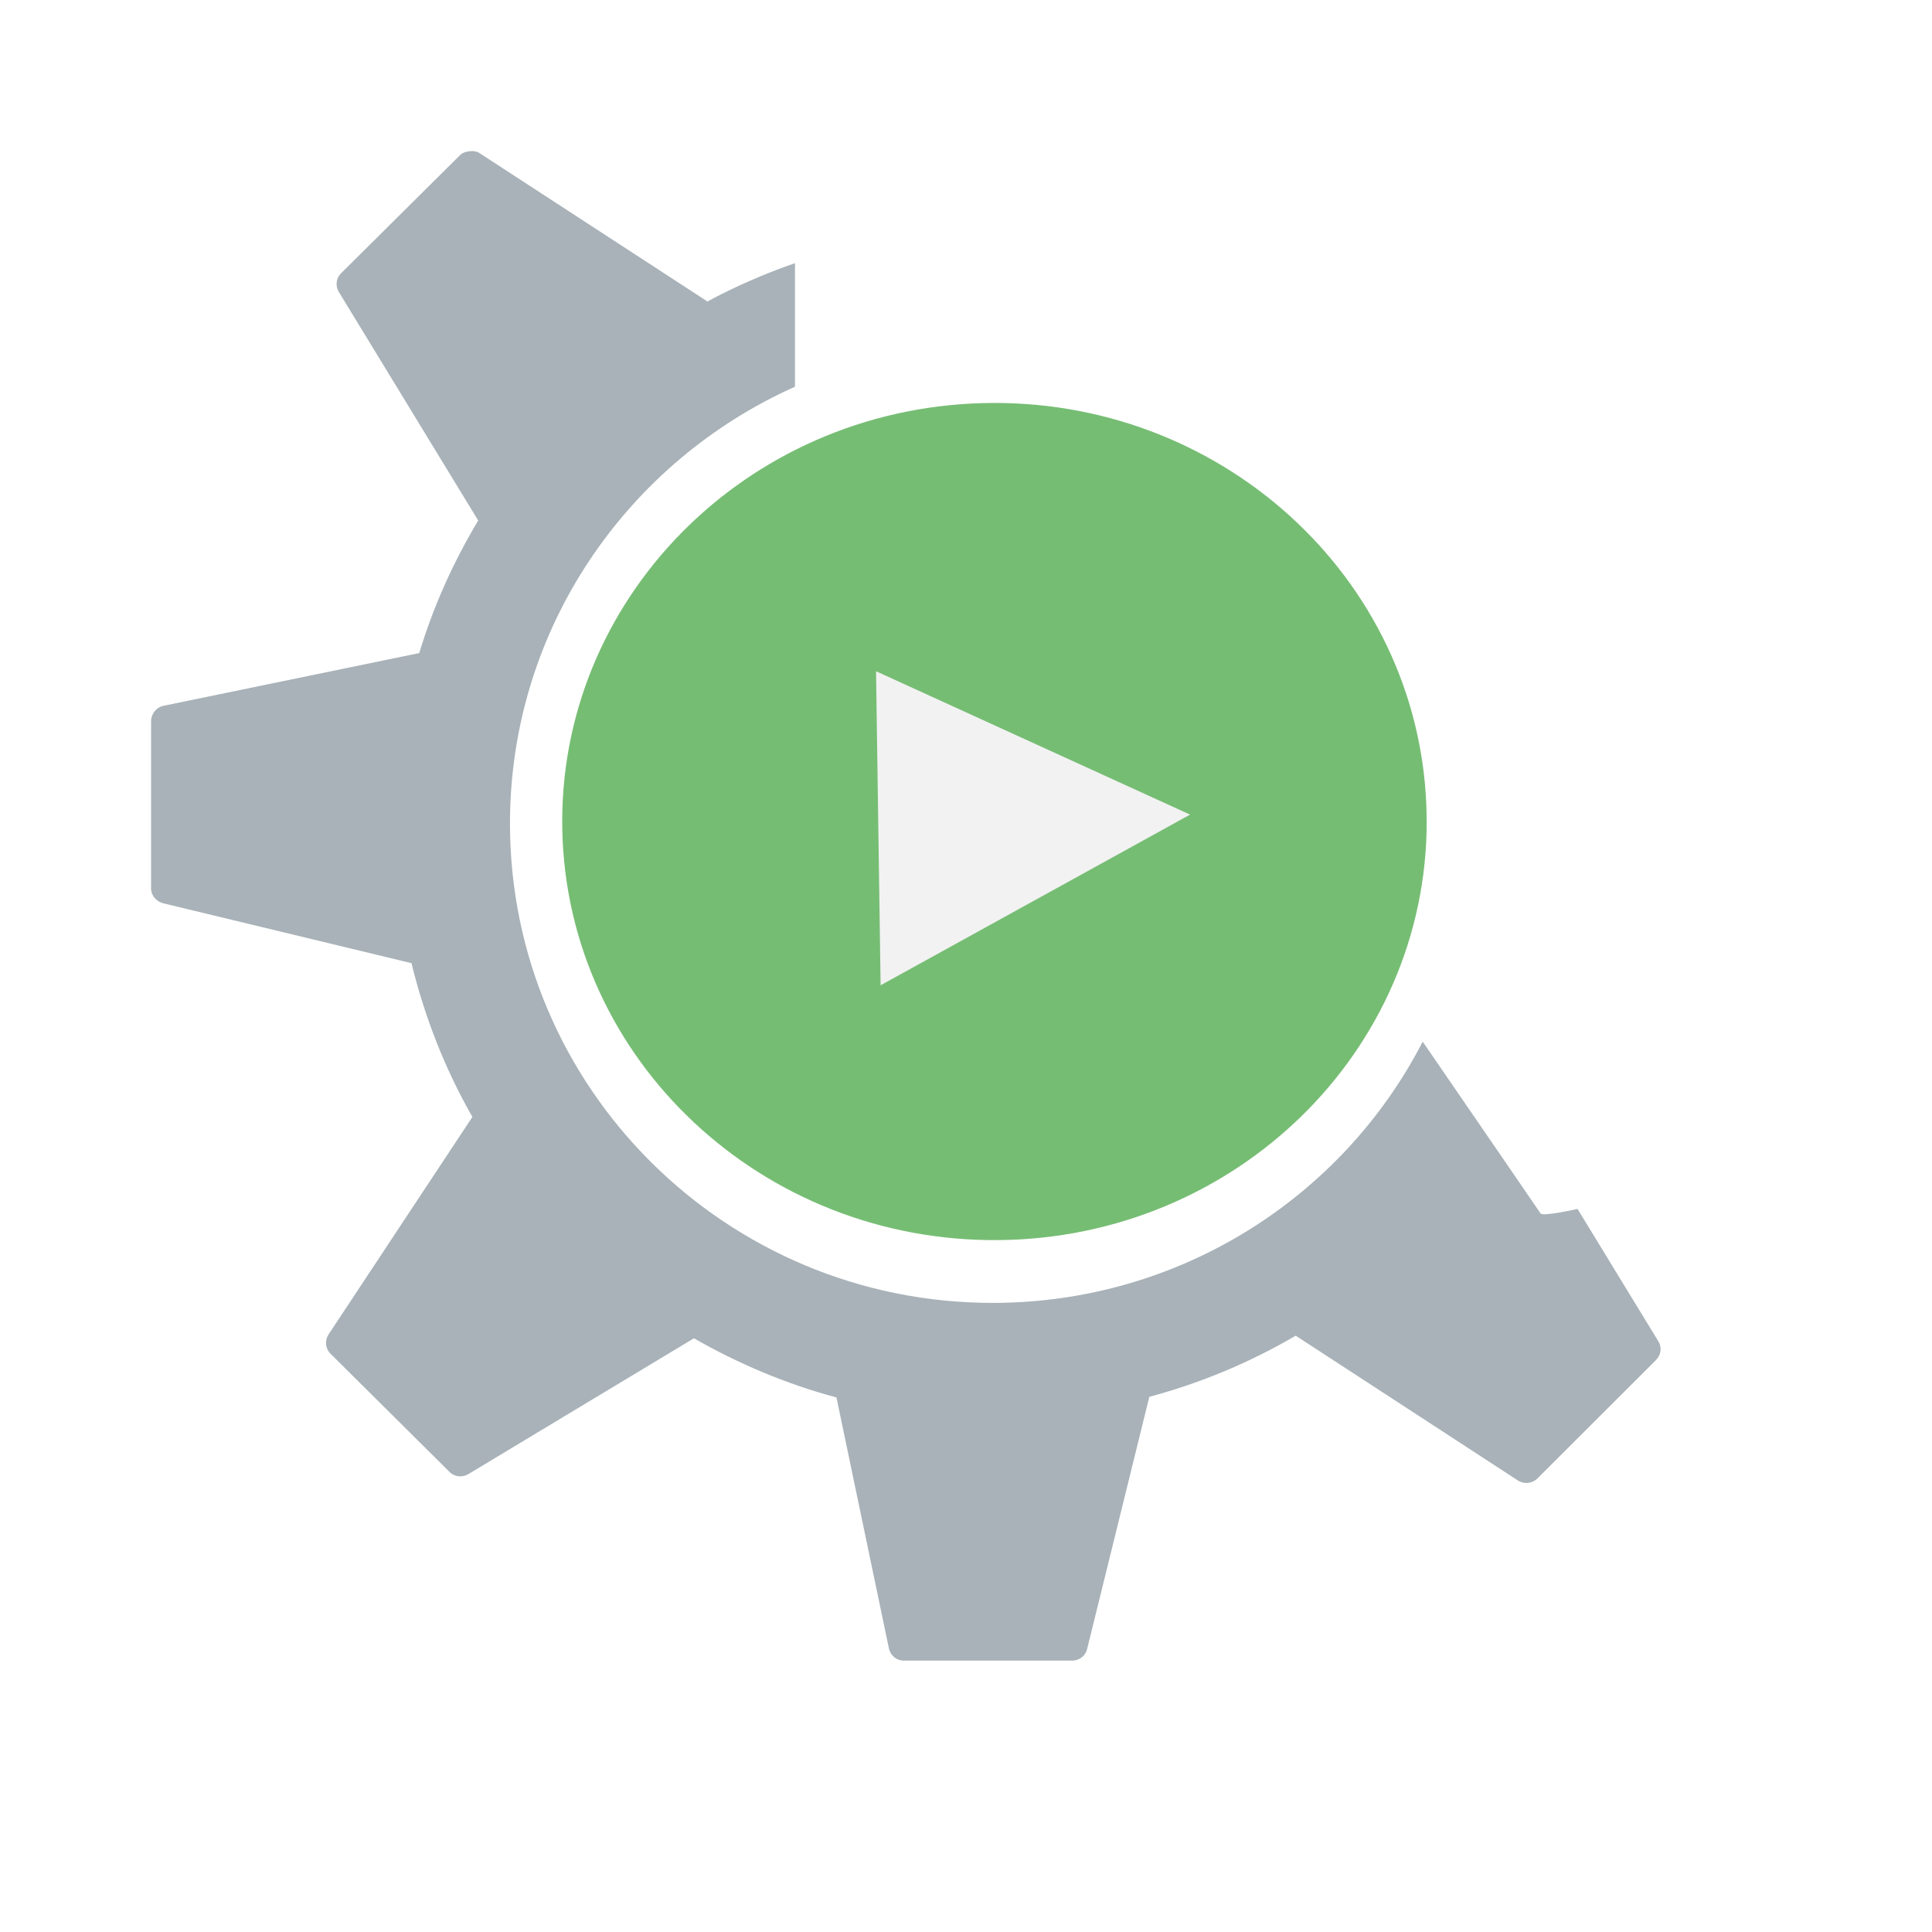
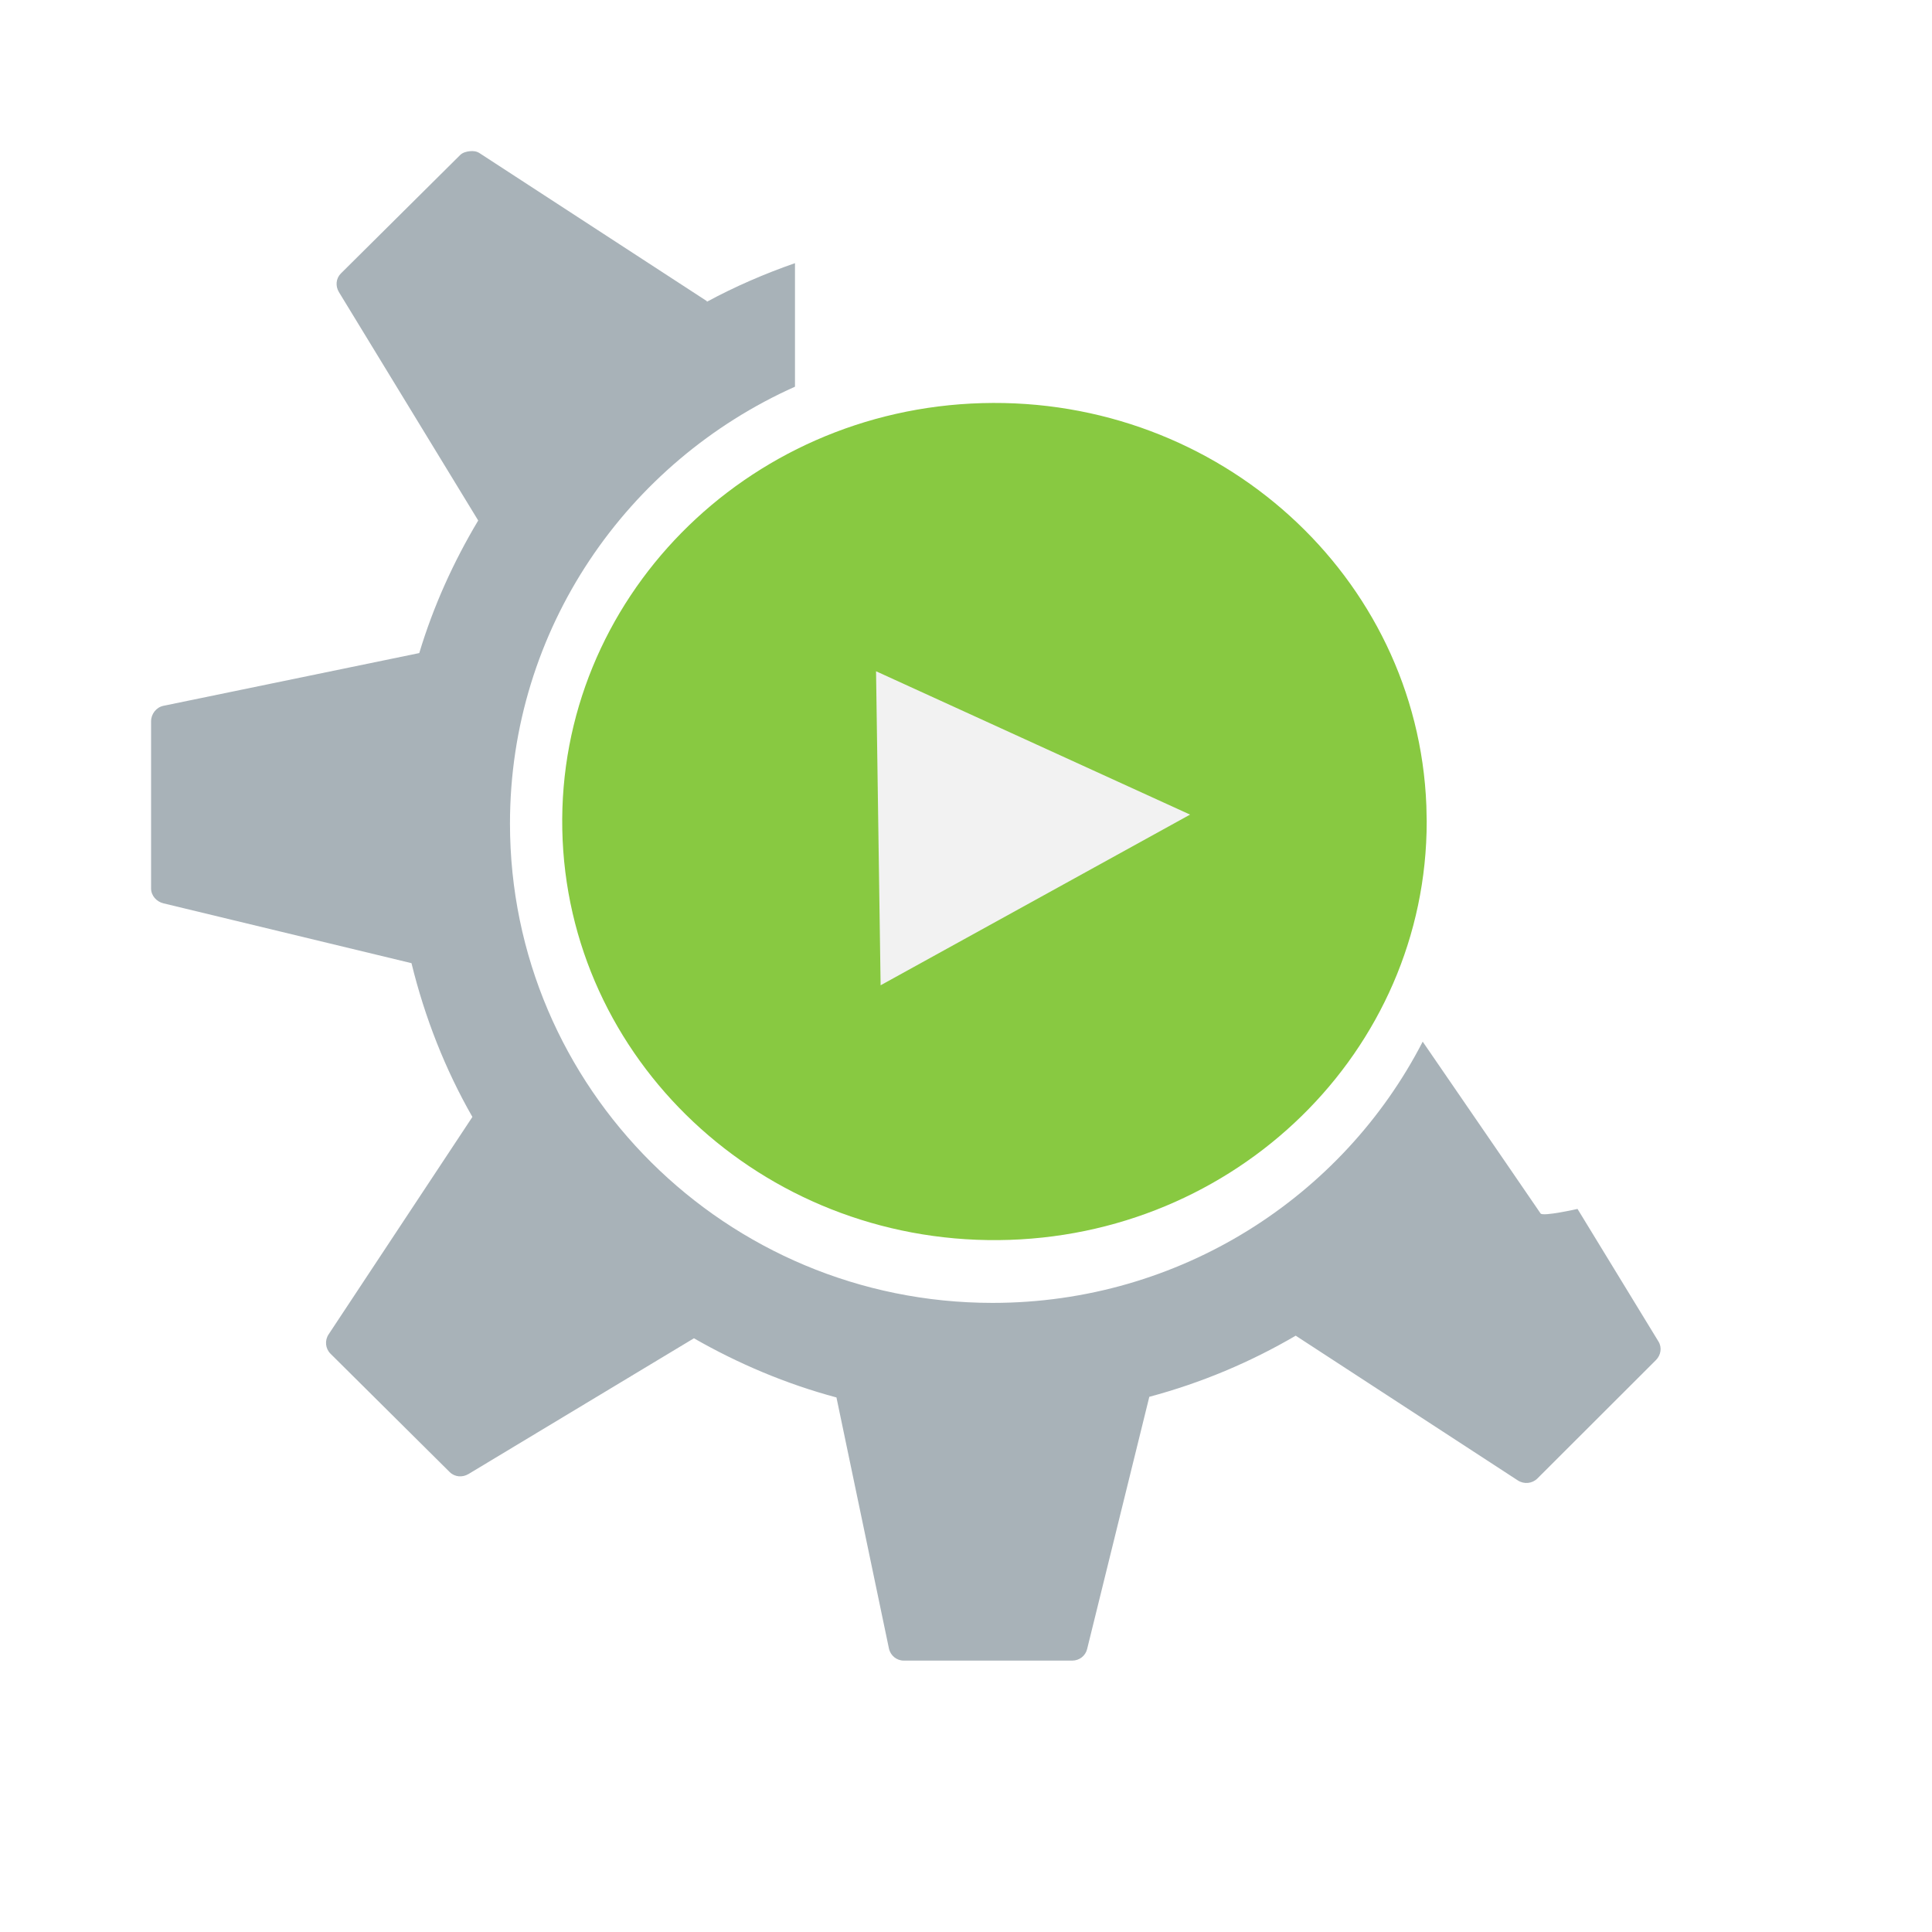
<svg xmlns="http://www.w3.org/2000/svg" width="38.4pt" height="38.4pt">
  <defs />
  <g id="layer1">
    <path id="gear_path" transform="translate(4.00394, 4.00394)" fill="#a8b2b8" stroke="#003bc3" stroke-width="0" stroke-linecap="butt" stroke-linejoin="miter" stroke-miterlimit="2" d="M8.446 0.003C8.355 0.013 8.257 0.038 8.189 0.106C8.189 0.106 5.03 3.243 5.03 3.243C4.897 3.375 4.881 3.577 4.978 3.737C4.978 3.737 8.669 9.79 8.669 9.79C8.014 10.885 7.482 12.058 7.107 13.303C7.107 13.303 0.326 14.701 0.326 14.701C0.137 14.74 0 14.918 0 15.11C0 15.11 0 19.543 0 19.543C0 19.731 0.144 19.891 0.326 19.935C0.326 19.935 6.901 21.521 6.901 21.521C7.253 22.962 7.796 24.34 8.515 25.596C8.515 25.596 4.704 31.359 4.704 31.359C4.597 31.52 4.618 31.735 4.755 31.871C4.755 31.871 7.914 35.008 7.914 35.008C8.047 35.14 8.251 35.156 8.412 35.059C8.412 35.059 14.386 31.462 14.386 31.462C15.558 32.133 16.826 32.672 18.163 33.03C18.163 33.03 19.553 39.68 19.553 39.68C19.592 39.868 19.755 40.004 19.948 40.004C19.948 40.004 24.411 40.004 24.411 40.004C24.599 40.004 24.762 39.879 24.806 39.697C24.806 39.697 26.454 33.013 26.454 33.013C27.833 32.644 29.132 32.096 30.334 31.393C30.334 31.393 36.222 35.23 36.222 35.23C36.385 35.335 36.6 35.314 36.737 35.179C36.737 35.179 39.879 32.041 39.879 32.041C40.012 31.909 40.045 31.706 39.947 31.547C39.947 31.547 37.802 28.034 37.802 28.034C37.802 28.034 36.883 28.242 36.823 28.154C36.823 28.154 35.468 26.173 33.699 23.601C31.583 27.713 27.269 30.524 22.3 30.524C15.239 30.524 9.511 24.834 9.511 17.821C9.511 12.663 12.616 8.232 17.064 6.244C17.064 6.244 17.064 2.97 17.064 2.97C16.255 3.252 15.473 3.591 14.729 3.993C14.728 3.992 14.731 3.977 14.729 3.976C14.729 3.976 8.704 0.054 8.704 0.054C8.623 0.002 8.537 -0.006 8.446 0.003C8.446 0.003 8.446 0.003 8.446 0.003Z" />
-     <path id="shape0" transform="translate(14.8992, 10.6781)" fill="#76bd74" fill-rule="evenodd" stroke="#003bc3" stroke-width="0" stroke-linecap="square" stroke-linejoin="miter" stroke-miterlimit="2.013" d="M22.901 10.671C22.663 4.59 17.409 -0.169 11.128 0.005C4.847 0.178 -0.117 5.22 0.002 11.304C0.122 17.389 5.28 22.244 11.564 22.186C17.848 22.128 22.91 17.178 22.91 11.093" />
+     <path id="shape0" transform="translate(14.8992, 10.6781)" fill="#88c941" fill-rule="evenodd" stroke="#003bc3" stroke-width="0" stroke-linecap="square" stroke-linejoin="miter" stroke-miterlimit="2.013" d="M22.901 10.671C22.663 4.59 17.409 -0.169 11.128 0.005C4.847 0.178 -0.117 5.22 0.002 11.304C0.122 17.389 5.28 22.244 11.564 22.186C17.848 22.128 22.91 17.178 22.91 11.093" />
    <path id="shape1" transform="translate(23.2161, 17.7889)" fill="#f2f2f2" fill-rule="evenodd" stroke="#003bc3" stroke-width="0" stroke-linecap="square" stroke-linejoin="bevel" d="M0.121 8.322L0 0L8.322 3.799Z" />
  </g>
</svg>
